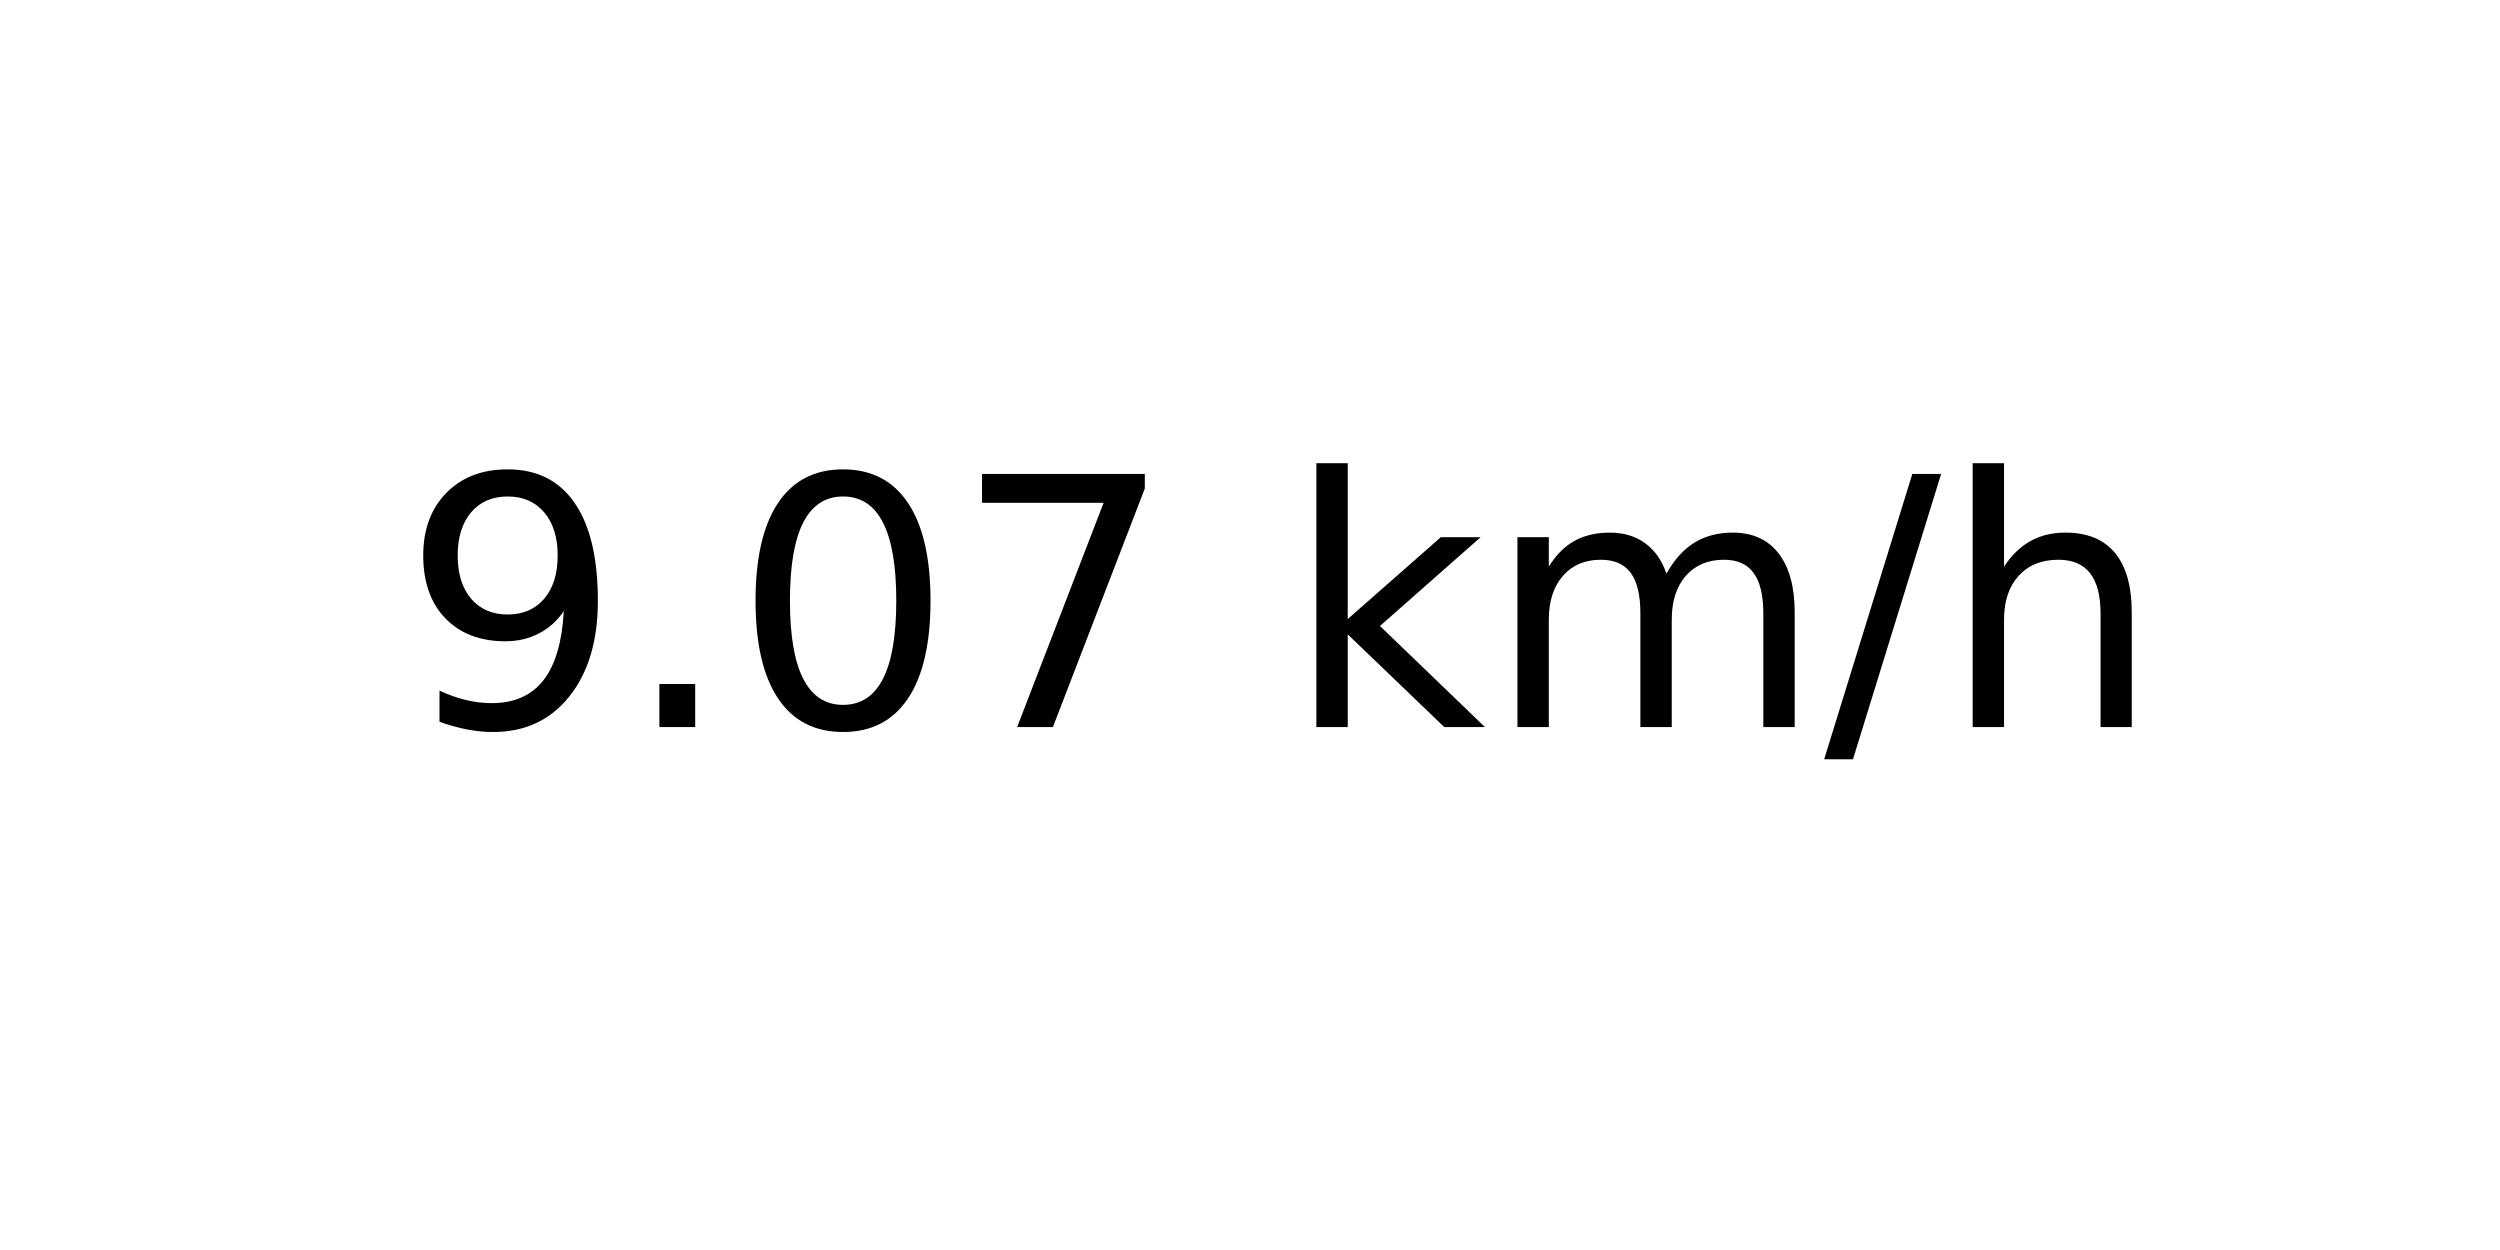
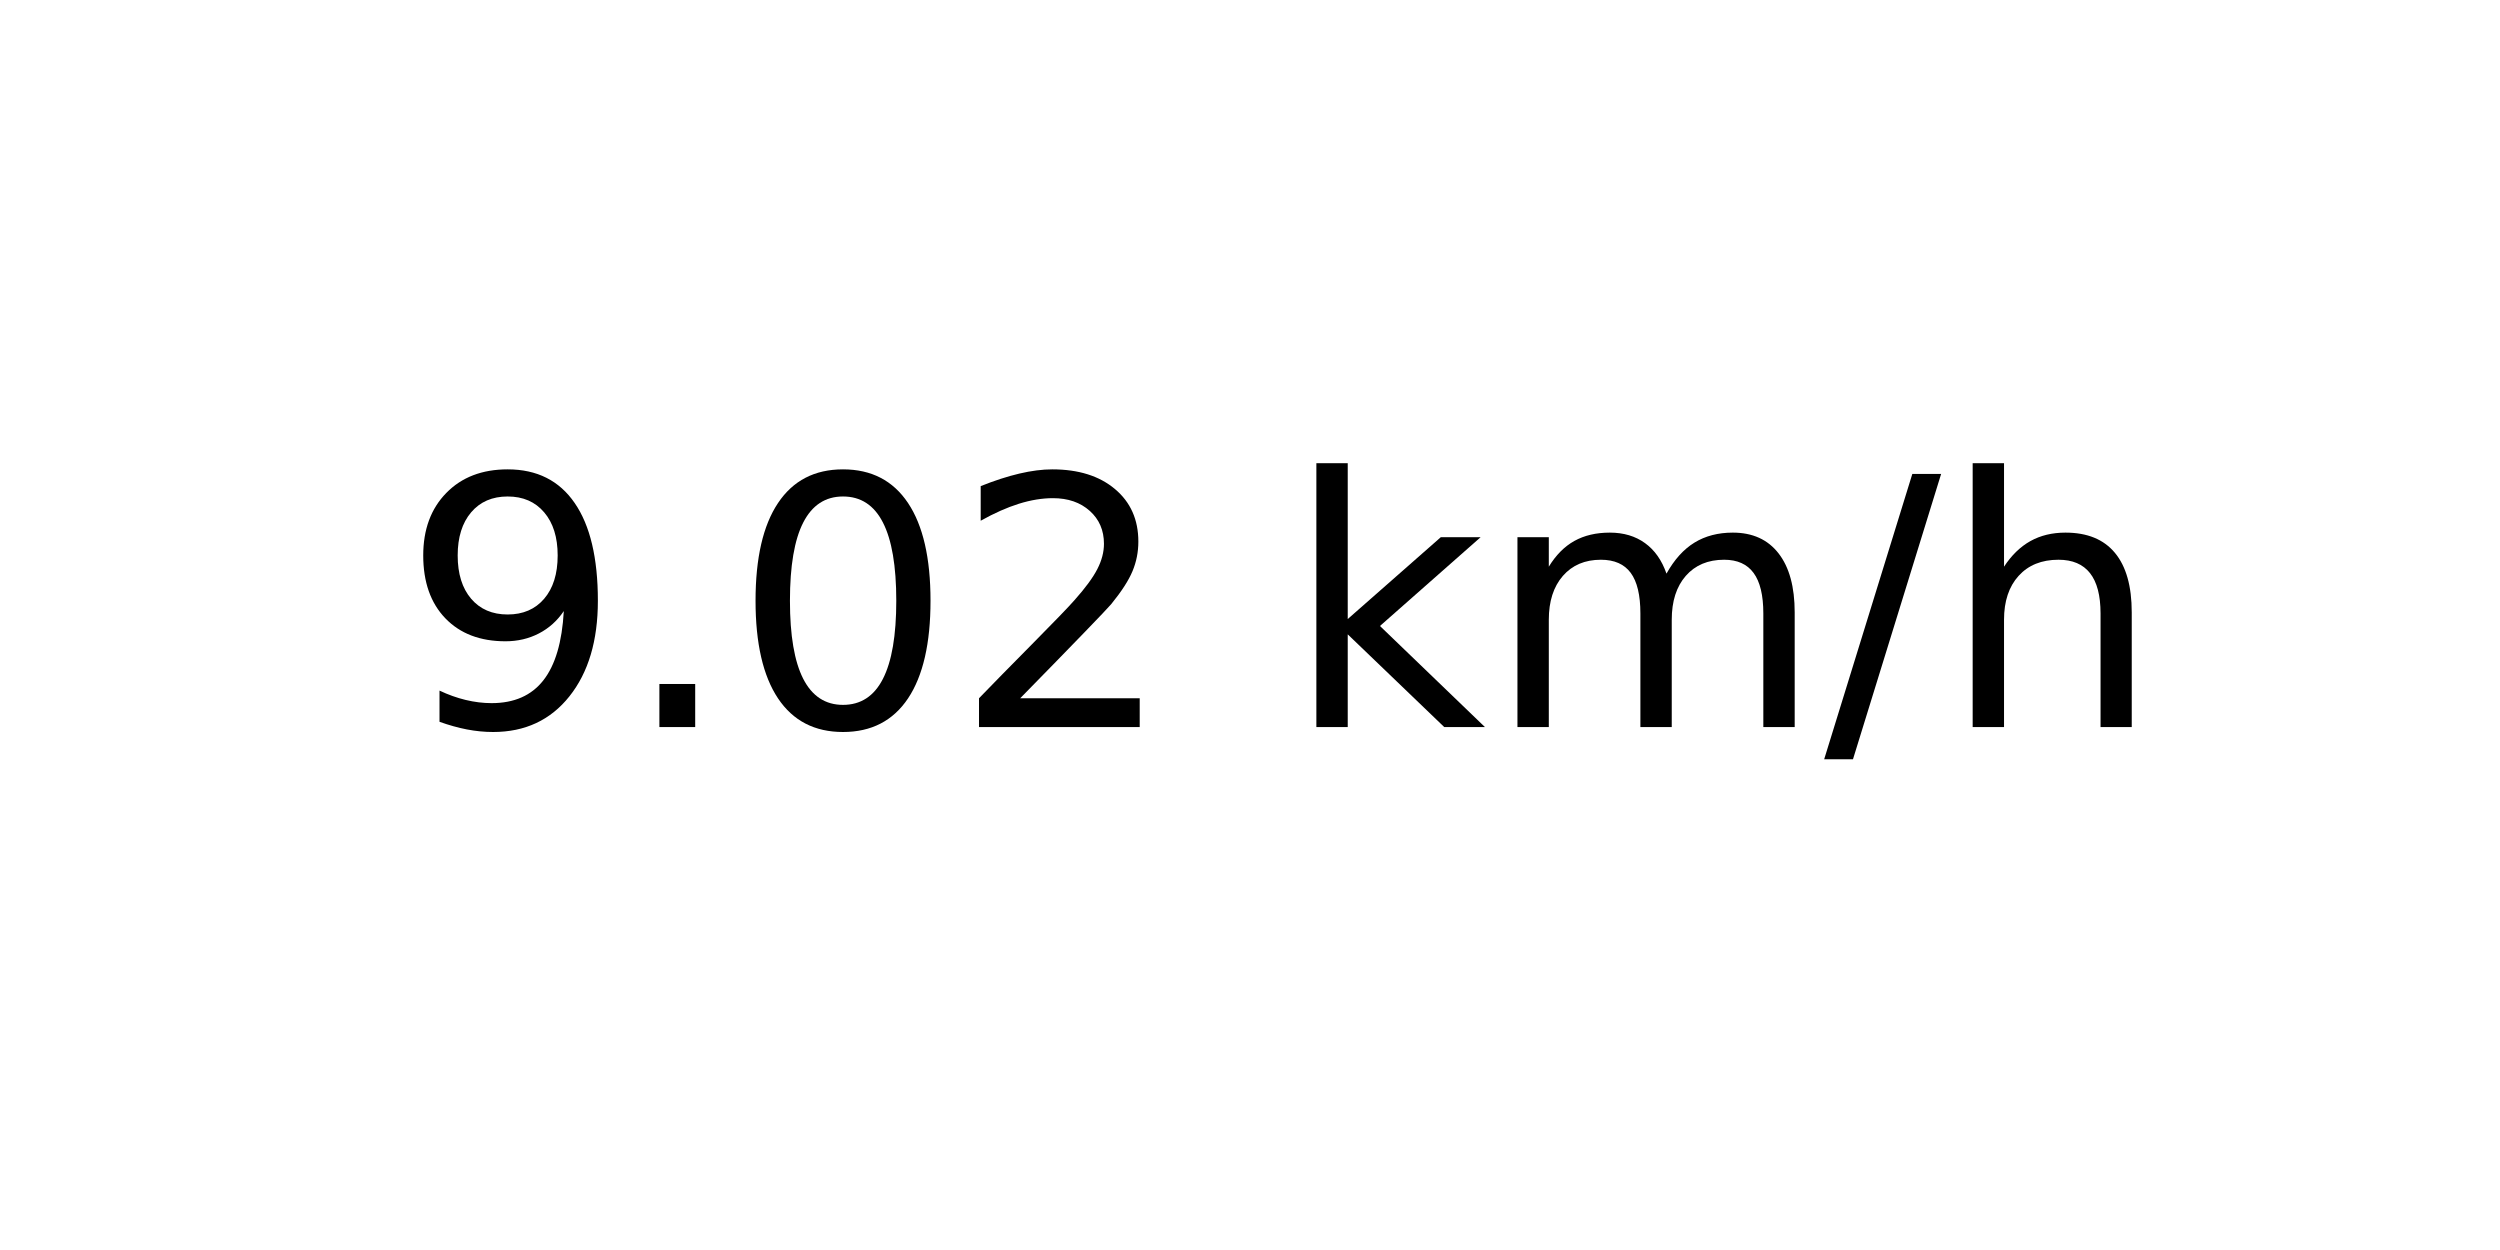
<svg xmlns="http://www.w3.org/2000/svg" xmlns:xlink="http://www.w3.org/1999/xlink" width="72pt" height="36pt" viewBox="0 0 72 36" version="1.1">
  <defs>
    <style type="text/css">*{stroke-linejoin: round; stroke-linecap: butt}</style>
  </defs>
  <g id="figure_1">
    <g id="axes_1">
      <g id="text_1">
        <g transform="translate(11.55937 20.93937) scale(0.1 -0.1)">
          <defs>
            <path id="DejaVuSans-39" d="M 703 97  L 703 672  Q 941 559 1184 500  Q 1428 441 1663 441  Q 2288 441 2617 861  Q 2947 1281 2994 2138  Q 2813 1869 2534 1725  Q 2256 1581 1919 1581  Q 1219 1581 811 2004  Q 403 2428 403 3163  Q 403 3881 828 4315  Q 1253 4750 1959 4750  Q 2769 4750 3195 4129  Q 3622 3509 3622 2328  Q 3622 1225 3098 567  Q 2575 -91 1691 -91  Q 1453 -91 1209 -44  Q 966 3 703 97  z M 1959 2075  Q 2384 2075 2632 2365  Q 2881 2656 2881 3163  Q 2881 3666 2632 3958  Q 2384 4250 1959 4250  Q 1534 4250 1286 3958  Q 1038 3666 1038 3163  Q 1038 2656 1286 2365  Q 1534 2075 1959 2075  z " transform="scale(0.015625)" />
            <path id="DejaVuSans-2e" d="M 684 794  L 1344 794  L 1344 0  L 684 0  L 684 794  z " transform="scale(0.015625)" />
            <path id="DejaVuSans-30" d="M 2034 4250  Q 1547 4250 1301 3770  Q 1056 3291 1056 2328  Q 1056 1369 1301 889  Q 1547 409 2034 409  Q 2525 409 2770 889  Q 3016 1369 3016 2328  Q 3016 3291 2770 3770  Q 2525 4250 2034 4250  z M 2034 4750  Q 2819 4750 3233 4129  Q 3647 3509 3647 2328  Q 3647 1150 3233 529  Q 2819 -91 2034 -91  Q 1250 -91 836 529  Q 422 1150 422 2328  Q 422 3509 836 4129  Q 1250 4750 2034 4750  z " transform="scale(0.015625)" />
-             <path id="DejaVuSans-37" d="M 525 4666  L 3525 4666  L 3525 4397  L 1831 0  L 1172 0  L 2766 4134  L 525 4134  L 525 4666  z " transform="scale(0.015625)" />
+             <path id="DejaVuSans-32" d="M 1228 531  L 3431 531  L 3431 0  L 469 0  L 469 531  Q 828 903 1448 1529  Q 2069 2156 2228 2338  Q 2531 2678 2651 2914  Q 2772 3150 2772 3378  Q 2772 3750 2511 3984  Q 2250 4219 1831 4219  Q 1534 4219 1204 4116  Q 875 4013 500 3803  L 500 4441  Q 881 4594 1212 4672  Q 1544 4750 1819 4750  Q 2544 4750 2975 4387  Q 3406 4025 3406 3419  Q 3406 3131 3298 2873  Q 3191 2616 2906 2266  Q 2828 2175 2409 1742  Q 1991 1309 1228 531  z " transform="scale(0.015625)" />
            <path id="DejaVuSans-20" transform="scale(0.015625)" />
            <path id="DejaVuSans-6b" d="M 581 4863  L 1159 4863  L 1159 1991  L 2875 3500  L 3609 3500  L 1753 1863  L 3688 0  L 2938 0  L 1159 1709  L 1159 0  L 581 0  L 581 4863  z " transform="scale(0.015625)" />
            <path id="DejaVuSans-6d" d="M 3328 2828  Q 3544 3216 3844 3400  Q 4144 3584 4550 3584  Q 5097 3584 5394 3201  Q 5691 2819 5691 2113  L 5691 0  L 5113 0  L 5113 2094  Q 5113 2597 4934 2840  Q 4756 3084 4391 3084  Q 3944 3084 3684 2787  Q 3425 2491 3425 1978  L 3425 0  L 2847 0  L 2847 2094  Q 2847 2600 2669 2842  Q 2491 3084 2119 3084  Q 1678 3084 1418 2786  Q 1159 2488 1159 1978  L 1159 0  L 581 0  L 581 3500  L 1159 3500  L 1159 2956  Q 1356 3278 1631 3431  Q 1906 3584 2284 3584  Q 2666 3584 2933 3390  Q 3200 3197 3328 2828  z " transform="scale(0.015625)" />
            <path id="DejaVuSans-2f" d="M 1625 4666  L 2156 4666  L 531 -594  L 0 -594  L 1625 4666  z " transform="scale(0.015625)" />
            <path id="DejaVuSans-68" d="M 3513 2113  L 3513 0  L 2938 0  L 2938 2094  Q 2938 2591 2744 2837  Q 2550 3084 2163 3084  Q 1697 3084 1428 2787  Q 1159 2491 1159 1978  L 1159 0  L 581 0  L 581 4863  L 1159 4863  L 1159 2956  Q 1366 3272 1645 3428  Q 1925 3584 2291 3584  Q 2894 3584 3203 3211  Q 3513 2838 3513 2113  z " transform="scale(0.015625)" />
          </defs>
          <use xlink:href="#DejaVuSans-39" />
          <use xlink:href="#DejaVuSans-2e" x="63.623" />
          <use xlink:href="#DejaVuSans-30" x="95.41" />
-           <use xlink:href="#DejaVuSans-37" x="159.033" />
+           <use xlink:href="#DejaVuSans-32" x="159.033" />
          <use xlink:href="#DejaVuSans-20" x="222.656" />
          <use xlink:href="#DejaVuSans-6b" x="254.443" />
          <use xlink:href="#DejaVuSans-6d" x="312.354" />
          <use xlink:href="#DejaVuSans-2f" x="409.766" />
          <use xlink:href="#DejaVuSans-68" x="443.457" />
        </g>
      </g>
    </g>
  </g>
</svg>
